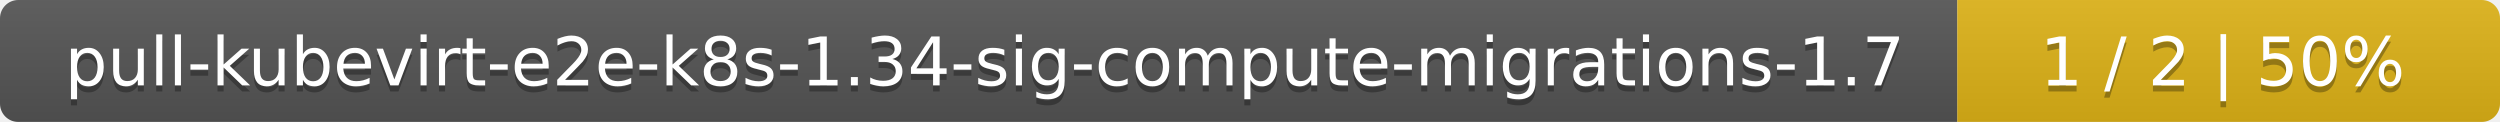
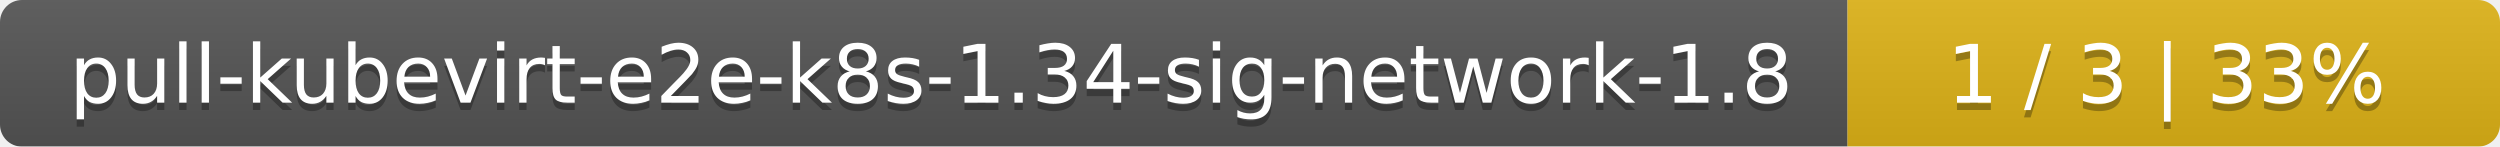
- <svg xmlns="http://www.w3.org/2000/svg" width="410" height="20">
+ <svg xmlns="http://www.w3.org/2000/svg" width="341" height="20">
  <linearGradient id="smooth" x2="0" y2="100%">
    <stop offset="0" stop-color="#bbb" stop-opacity=".1" />
    <stop offset="1" stop-opacity=".1" />
  </linearGradient>
  <mask id="round">
-     <rect width="410" height="20" rx="3" fill="#fff" />
+     <rect width="341" height="20" rx="3" fill="#fff" />
  </mask>
  <g mask="url(#round)">
-     <rect width="321" height="20" fill="#555" />
-     <rect x="321" width="89" height="20" fill="#dfb317" />
-     <rect width="410" height="20" fill="url(#smooth)" />
+     <rect width="252" height="20" fill="#555" />
+     <rect x="252" width="89" height="20" fill="#dfb317" />
+     <rect width="341" height="20" fill="url(#smooth)" />
  </g>
  <g fill="#fff" text-anchor="middle" font-family="DejaVu Sans,Verdana,Geneva,sans-serif" font-size="11">
-     <text x="161.5" y="15" fill="#010101" fill-opacity=".3">pull-kubevirt-e2e-k8s-1.34-sig-compute-migrations-1.7</text>
-     <text x="161.5" y="14">pull-kubevirt-e2e-k8s-1.34-sig-compute-migrations-1.7</text>
-     <text x="364.5" y="15" fill="#010101" fill-opacity=".3">1 / 2    |    50%</text>
-     <text x="364.5" y="14">1 / 2    |    50%</text>
+     <text x="127" y="15" fill="#010101" fill-opacity=".3">pull-kubevirt-e2e-k8s-1.34-sig-network-1.8</text>
+     <text x="127" y="14">pull-kubevirt-e2e-k8s-1.34-sig-network-1.8</text>
+     <text x="295.5" y="15" fill="#010101" fill-opacity=".3">1 / 3    |    33%</text>
+     <text x="295.5" y="14">1 / 3    |    33%</text>
  </g>
</svg>
